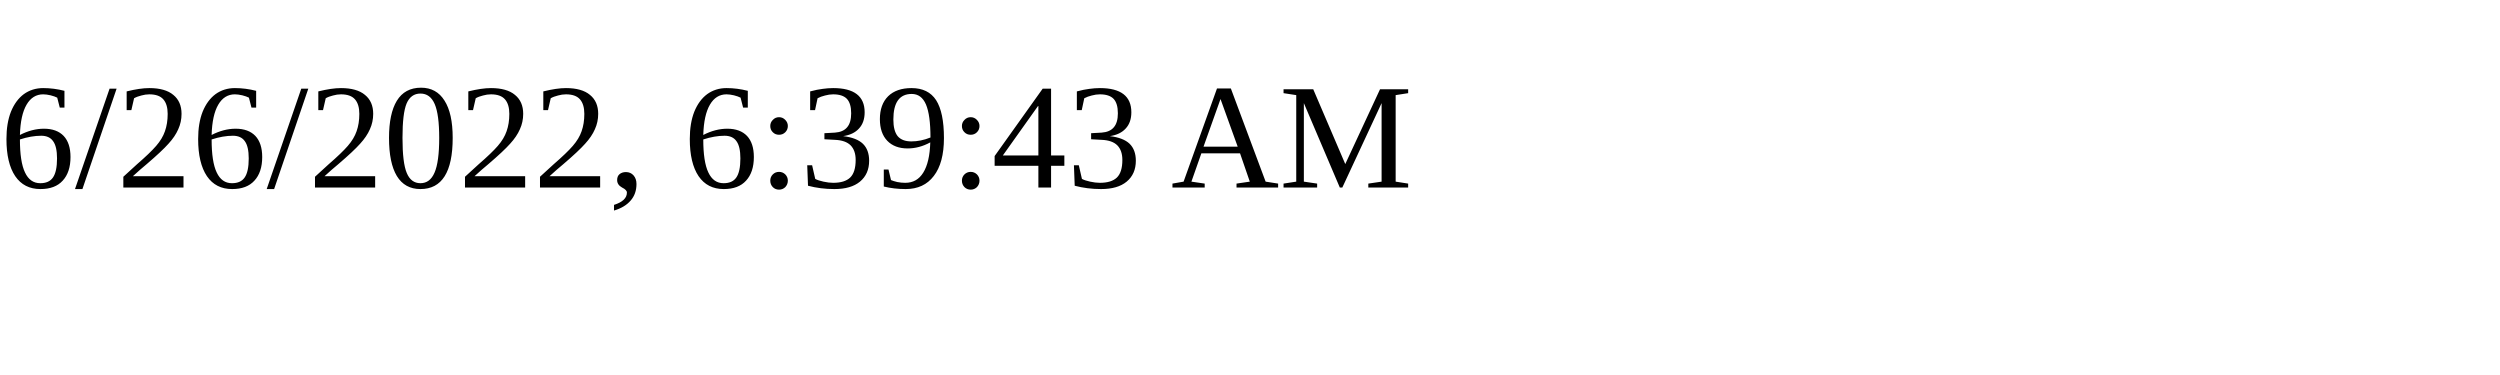
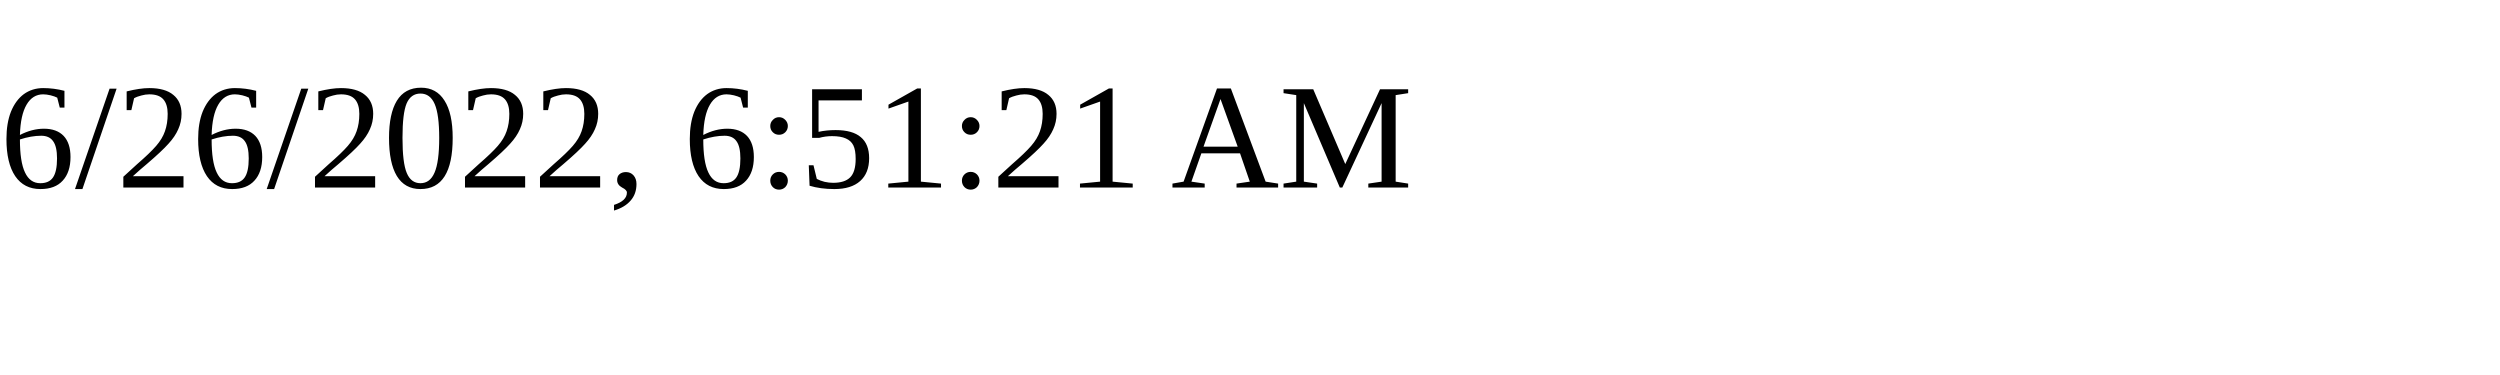
<svg xmlns="http://www.w3.org/2000/svg" height="30" width="200">
-   <text x="0" y="15">6/26/2022, 6:39:43 AM</text>
+   <text x="0" y="15">6/26/2022, 6:51:21 AM</text>
</svg>
